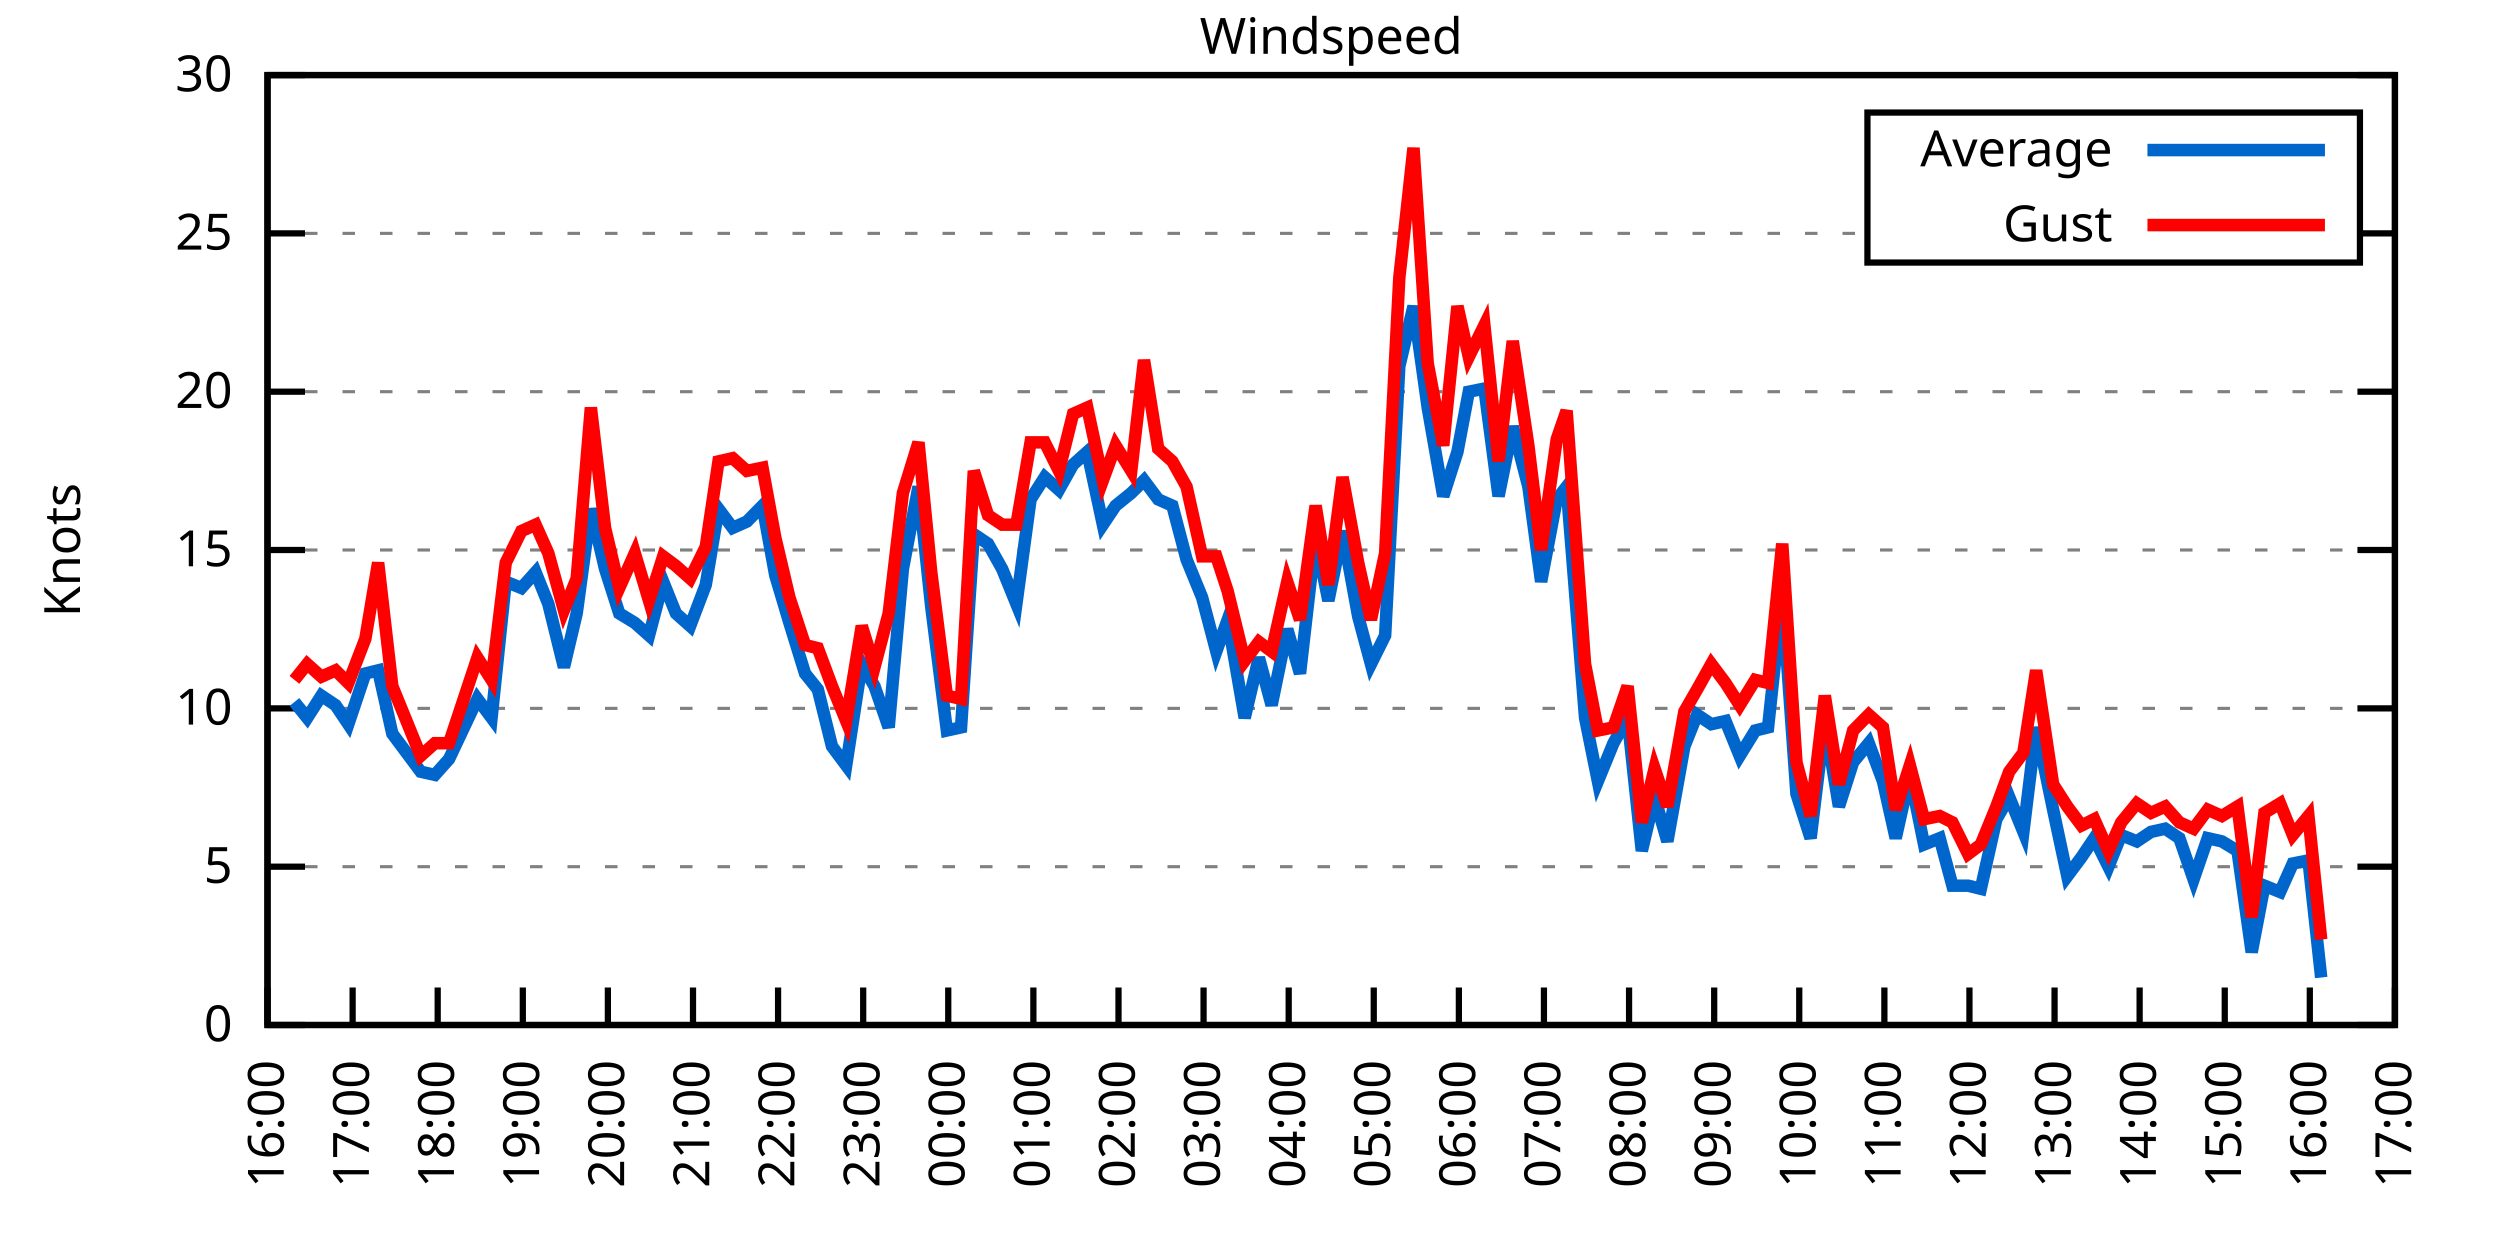
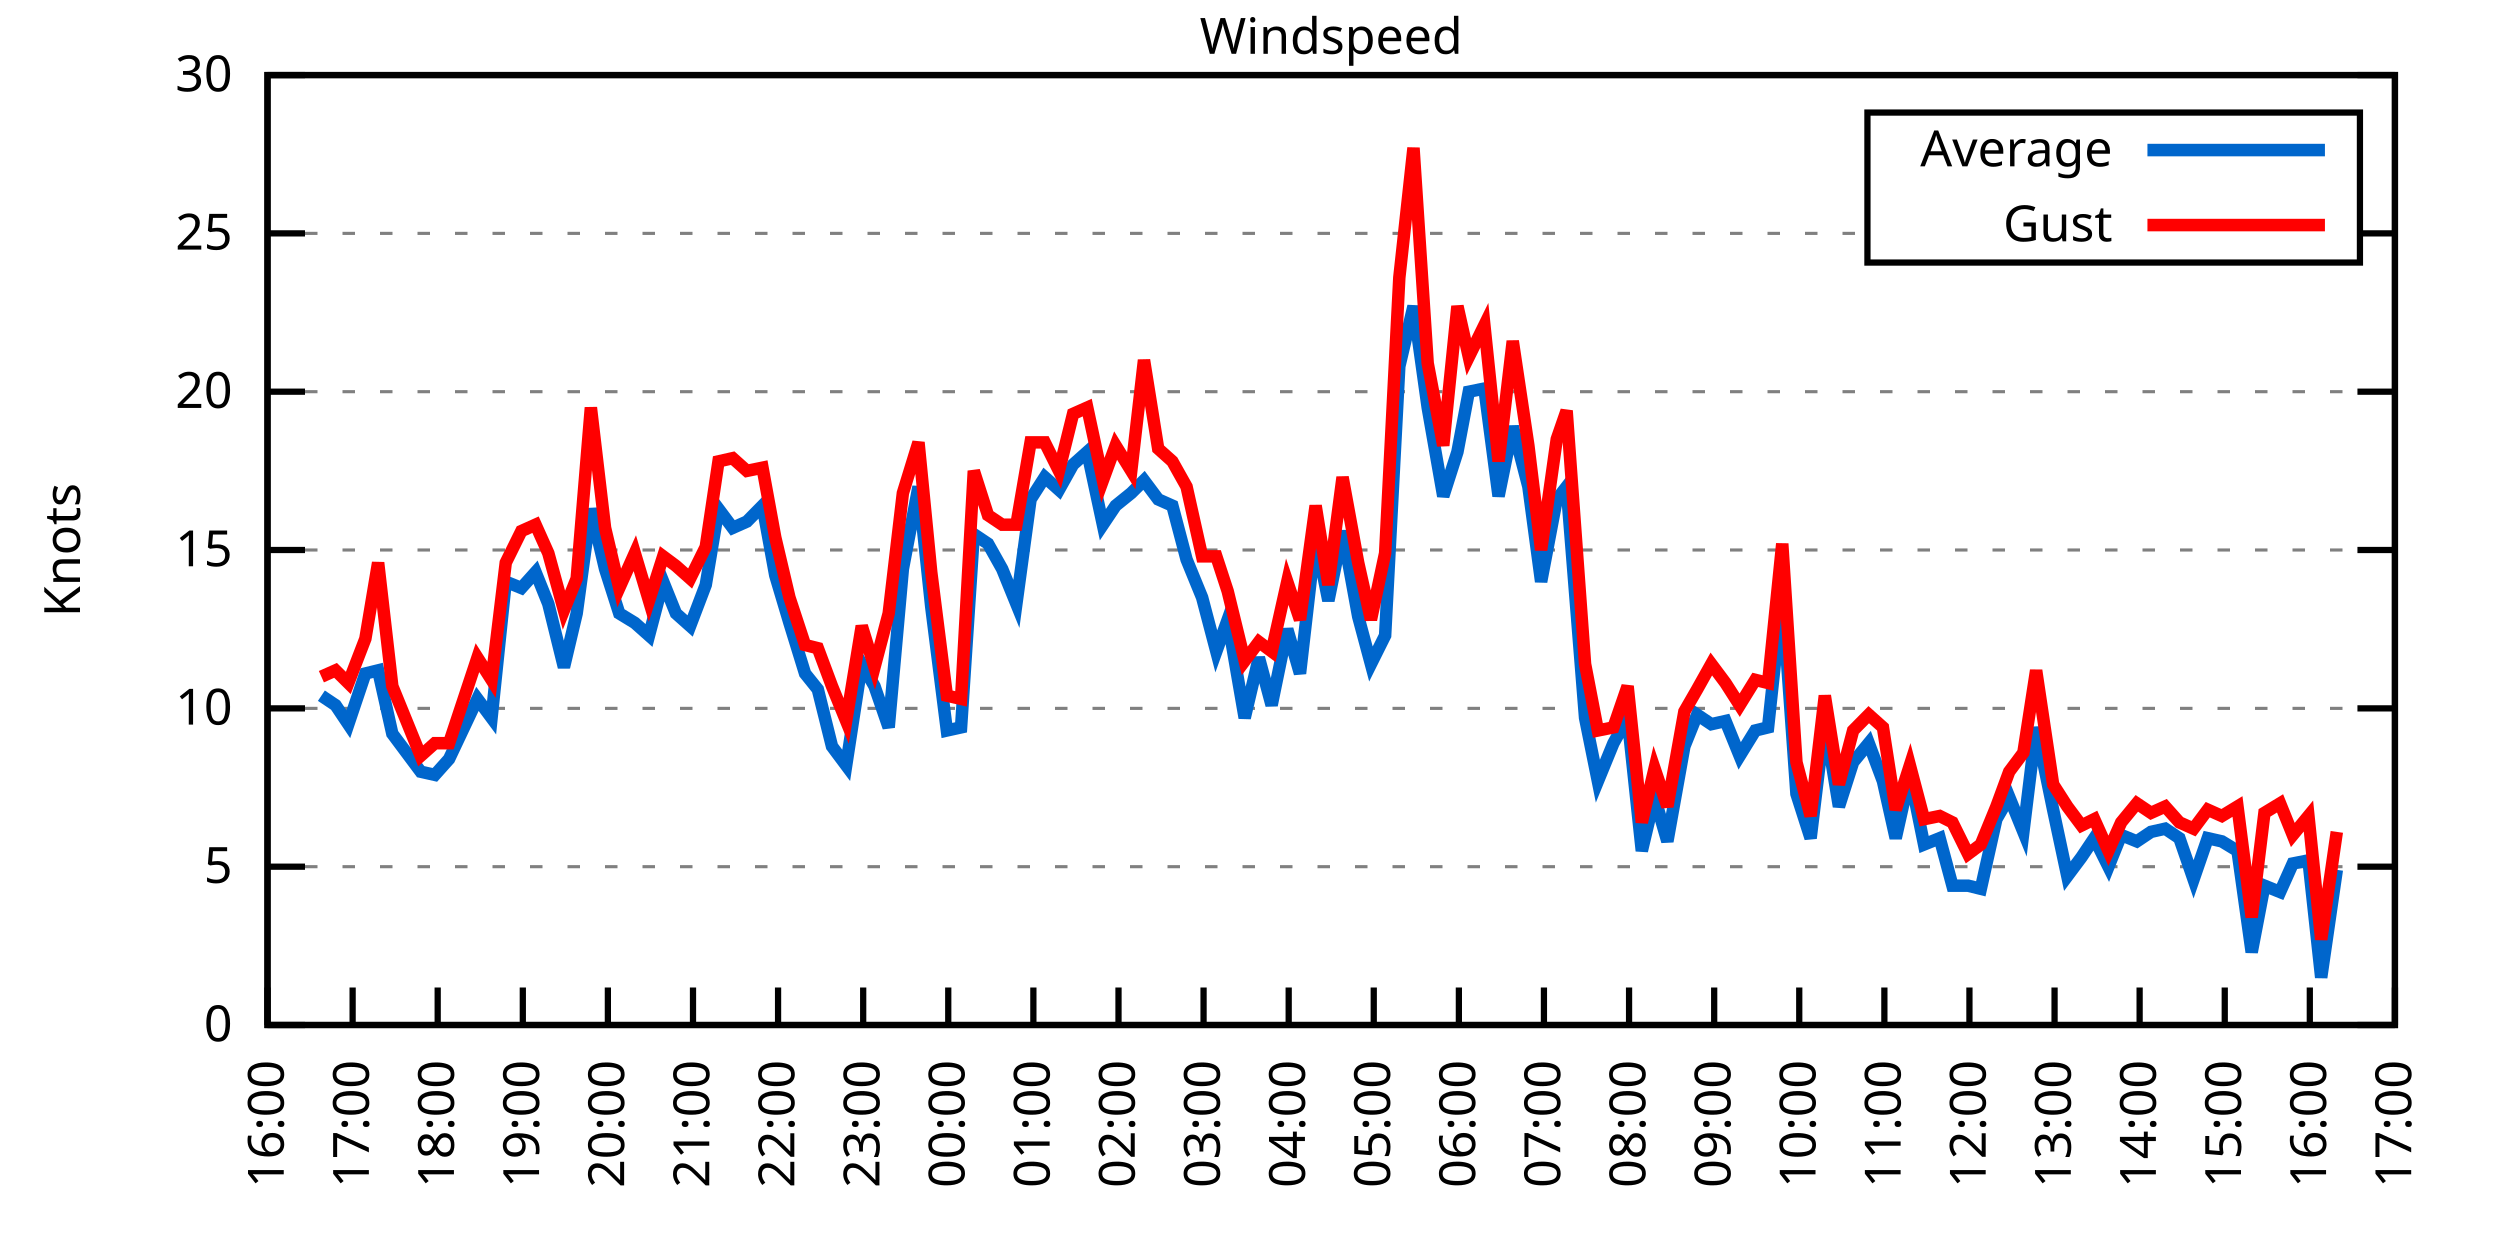
<svg xmlns="http://www.w3.org/2000/svg" xmlns:xlink="http://www.w3.org/1999/xlink" width="400" height="200" viewBox="0 0 400 200">
  <g id="gnuplot_canvas">
    <rect x="0" y="0" width="400" height="200" fill="none" />
    <defs>
      <circle id="gpDot" r="0.5" stroke-width="0.5" stroke="currentColor" />
      <path id="gpPt0" stroke-width="0.333" stroke="currentColor" d="M-1,0 h2 M0,-1 v2" />
      <path id="gpPt1" stroke-width="0.333" stroke="currentColor" d="M-1,-1 L1,1 M1,-1 L-1,1" />
      <path id="gpPt2" stroke-width="0.333" stroke="currentColor" d="M-1,0 L1,0 M0,-1 L0,1 M-1,-1 L1,1 M-1,1 L1,-1" />
      <rect id="gpPt3" stroke-width="0.333" stroke="currentColor" x="-1" y="-1" width="2" height="2" />
      <rect id="gpPt4" stroke-width="0.333" stroke="currentColor" fill="currentColor" x="-1" y="-1" width="2" height="2" />
      <circle id="gpPt5" stroke-width="0.333" stroke="currentColor" cx="0" cy="0" r="1" />
      <use xlink:href="#gpPt5" id="gpPt6" fill="currentColor" stroke="none" />
      <path id="gpPt7" stroke-width="0.333" stroke="currentColor" d="M0,-1.33 L-1.33,0.67 L1.33,0.67 z" />
      <use xlink:href="#gpPt7" id="gpPt8" fill="currentColor" stroke="none" />
      <use xlink:href="#gpPt7" id="gpPt9" stroke="currentColor" transform="rotate(180)" />
      <use xlink:href="#gpPt9" id="gpPt10" fill="currentColor" stroke="none" />
      <use xlink:href="#gpPt3" id="gpPt11" stroke="currentColor" transform="rotate(45)" />
      <use xlink:href="#gpPt11" id="gpPt12" fill="currentColor" stroke="none" />
      <path id="gpPt13" stroke-width="0.333" stroke="currentColor" d="M0,1.330 L1.265,0.411 L0.782,-1.067 L-0.782,-1.076 L-1.265,0.411 z" />
      <use xlink:href="#gpPt13" id="gpPt14" fill="currentColor" stroke="none" />
      <filter id="textbox" filterUnits="objectBoundingBox" x="0" y="0" height="1" width="1">
        <feFlood flood-color="white" flood-opacity="1" result="bgnd" />
        <feComposite in="SourceGraphic" in2="bgnd" operator="atop" />
      </filter>
      <filter id="greybox" filterUnits="objectBoundingBox" x="0" y="0" height="1" width="1">
        <feFlood flood-color="lightgrey" flood-opacity="1" result="grey" />
        <feComposite in="SourceGraphic" in2="grey" operator="atop" />
      </filter>
    </defs>
    <g fill="none" color="white" stroke="currentColor" stroke-width="1.00" stroke-linecap="butt" stroke-linejoin="miter">
</g>
    <g fill="none" color="black" stroke="currentColor" stroke-width="1.00" stroke-linecap="butt" stroke-linejoin="miter">
      <g stroke="none" shape-rendering="crispEdges">
        <polygon fill="rgb(255, 255, 255)" points="42.80,164.00 383.18,164.00 383.18,12.02 42.80,12.02 " />
      </g>
    </g>
    <g fill="none" color="black" stroke="currentColor" stroke-width="1.00" stroke-linecap="butt" stroke-linejoin="miter">
</g>
    <g fill="none" color="black" stroke="black" stroke-width="0.50" stroke-linecap="butt" stroke-linejoin="miter">
</g>
    <g fill="none" color="gray" stroke="currentColor" stroke-width="0.50" stroke-linecap="butt" stroke-linejoin="miter">
      <path stroke="gray" stroke-dasharray="2,4" class="gridline" d="M42.80,164.00 L383.19,164.00  " />
    </g>
    <g fill="none" color="gray" stroke="gray" stroke-width="1.00" stroke-linecap="butt" stroke-linejoin="miter">
</g>
    <g fill="none" color="black" stroke="currentColor" stroke-width="1.00" stroke-linecap="butt" stroke-linejoin="miter">
      <path stroke="black" d="M42.80,164.00 L48.80,164.00 M383.19,164.00 L377.19,164.00  " />
      <g transform="translate(37.20,166.60)" stroke="none" fill="black" font-family="Sans" font-size="8.00" text-anchor="end">
        <text>
          <tspan font-family="Sans"> 0</tspan>
        </text>
      </g>
    </g>
    <g fill="none" color="black" stroke="currentColor" stroke-width="1.00" stroke-linecap="butt" stroke-linejoin="miter">
</g>
    <g fill="none" color="black" stroke="black" stroke-width="0.50" stroke-linecap="butt" stroke-linejoin="miter">
</g>
    <g fill="none" color="gray" stroke="currentColor" stroke-width="0.50" stroke-linecap="butt" stroke-linejoin="miter">
      <path stroke="gray" stroke-dasharray="2,4" class="gridline" d="M42.80,138.67 L383.19,138.67  " />
    </g>
    <g fill="none" color="gray" stroke="gray" stroke-width="1.00" stroke-linecap="butt" stroke-linejoin="miter">
</g>
    <g fill="none" color="black" stroke="currentColor" stroke-width="1.00" stroke-linecap="butt" stroke-linejoin="miter">
      <path stroke="black" d="M42.80,138.67 L48.80,138.67 M383.19,138.67 L377.19,138.67  " />
      <g transform="translate(37.20,141.27)" stroke="none" fill="black" font-family="Sans" font-size="8.00" text-anchor="end">
        <text>
          <tspan font-family="Sans"> 5</tspan>
        </text>
      </g>
    </g>
    <g fill="none" color="black" stroke="currentColor" stroke-width="1.00" stroke-linecap="butt" stroke-linejoin="miter">
</g>
    <g fill="none" color="black" stroke="black" stroke-width="0.50" stroke-linecap="butt" stroke-linejoin="miter">
</g>
    <g fill="none" color="gray" stroke="currentColor" stroke-width="0.50" stroke-linecap="butt" stroke-linejoin="miter">
      <path stroke="gray" stroke-dasharray="2,4" class="gridline" d="M42.80,113.34 L383.19,113.34  " />
    </g>
    <g fill="none" color="gray" stroke="gray" stroke-width="1.00" stroke-linecap="butt" stroke-linejoin="miter">
</g>
    <g fill="none" color="black" stroke="currentColor" stroke-width="1.00" stroke-linecap="butt" stroke-linejoin="miter">
      <path stroke="black" d="M42.80,113.34 L48.80,113.34 M383.19,113.34 L377.19,113.34  " />
      <g transform="translate(37.20,115.94)" stroke="none" fill="black" font-family="Sans" font-size="8.00" text-anchor="end">
        <text>
          <tspan font-family="Sans"> 10</tspan>
        </text>
      </g>
    </g>
    <g fill="none" color="black" stroke="currentColor" stroke-width="1.00" stroke-linecap="butt" stroke-linejoin="miter">
</g>
    <g fill="none" color="black" stroke="black" stroke-width="0.50" stroke-linecap="butt" stroke-linejoin="miter">
</g>
    <g fill="none" color="gray" stroke="currentColor" stroke-width="0.50" stroke-linecap="butt" stroke-linejoin="miter">
      <path stroke="gray" stroke-dasharray="2,4" class="gridline" d="M42.80,88.00 L383.19,88.00  " />
    </g>
    <g fill="none" color="gray" stroke="gray" stroke-width="1.00" stroke-linecap="butt" stroke-linejoin="miter">
</g>
    <g fill="none" color="black" stroke="currentColor" stroke-width="1.00" stroke-linecap="butt" stroke-linejoin="miter">
      <path stroke="black" d="M42.80,88.00 L48.80,88.00 M383.19,88.00 L377.19,88.00  " />
      <g transform="translate(37.20,90.60)" stroke="none" fill="black" font-family="Sans" font-size="8.00" text-anchor="end">
        <text>
          <tspan font-family="Sans"> 15</tspan>
        </text>
      </g>
    </g>
    <g fill="none" color="black" stroke="currentColor" stroke-width="1.00" stroke-linecap="butt" stroke-linejoin="miter">
</g>
    <g fill="none" color="black" stroke="black" stroke-width="0.50" stroke-linecap="butt" stroke-linejoin="miter">
</g>
    <g fill="none" color="gray" stroke="currentColor" stroke-width="0.50" stroke-linecap="butt" stroke-linejoin="miter">
      <path stroke="gray" stroke-dasharray="2,4" class="gridline" d="M42.80,62.67 L383.19,62.67  " />
    </g>
    <g fill="none" color="gray" stroke="gray" stroke-width="1.00" stroke-linecap="butt" stroke-linejoin="miter">
</g>
    <g fill="none" color="black" stroke="currentColor" stroke-width="1.00" stroke-linecap="butt" stroke-linejoin="miter">
      <path stroke="black" d="M42.80,62.67 L48.80,62.67 M383.19,62.67 L377.19,62.67  " />
      <g transform="translate(37.20,65.27)" stroke="none" fill="black" font-family="Sans" font-size="8.00" text-anchor="end">
        <text>
          <tspan font-family="Sans"> 20</tspan>
        </text>
      </g>
    </g>
    <g fill="none" color="black" stroke="currentColor" stroke-width="1.00" stroke-linecap="butt" stroke-linejoin="miter">
</g>
    <g fill="none" color="black" stroke="black" stroke-width="0.50" stroke-linecap="butt" stroke-linejoin="miter">
</g>
    <g fill="none" color="gray" stroke="currentColor" stroke-width="0.50" stroke-linecap="butt" stroke-linejoin="miter">
      <path stroke="gray" stroke-dasharray="2,4" class="gridline" d="M42.80,37.34 L298.79,37.34 M377.59,37.34 L383.19,37.34  " />
    </g>
    <g fill="none" color="gray" stroke="gray" stroke-width="1.00" stroke-linecap="butt" stroke-linejoin="miter">
</g>
    <g fill="none" color="black" stroke="currentColor" stroke-width="1.00" stroke-linecap="butt" stroke-linejoin="miter">
      <path stroke="black" d="M42.80,37.34 L48.80,37.34 M383.19,37.34 L377.19,37.34  " />
      <g transform="translate(37.20,39.94)" stroke="none" fill="black" font-family="Sans" font-size="8.00" text-anchor="end">
        <text>
          <tspan font-family="Sans"> 25</tspan>
        </text>
      </g>
    </g>
    <g fill="none" color="black" stroke="currentColor" stroke-width="1.00" stroke-linecap="butt" stroke-linejoin="miter">
</g>
    <g fill="none" color="black" stroke="black" stroke-width="0.50" stroke-linecap="butt" stroke-linejoin="miter">
</g>
    <g fill="none" color="gray" stroke="currentColor" stroke-width="0.50" stroke-linecap="butt" stroke-linejoin="miter">
      <path stroke="gray" stroke-dasharray="2,4" class="gridline" d="M42.80,12.01 L383.19,12.01  " />
    </g>
    <g fill="none" color="gray" stroke="gray" stroke-width="1.00" stroke-linecap="butt" stroke-linejoin="miter">
</g>
    <g fill="none" color="black" stroke="currentColor" stroke-width="1.00" stroke-linecap="butt" stroke-linejoin="miter">
      <path stroke="black" d="M42.80,12.01 L48.80,12.01 M383.19,12.01 L377.19,12.01  " />
      <g transform="translate(37.20,14.61)" stroke="none" fill="black" font-family="Sans" font-size="8.00" text-anchor="end">
        <text>
          <tspan font-family="Sans"> 30</tspan>
        </text>
      </g>
    </g>
    <g fill="none" color="black" stroke="currentColor" stroke-width="1.00" stroke-linecap="butt" stroke-linejoin="miter">
      <path stroke="black" d="M42.80,164.00 L42.80,158.00  " />
      <g transform="translate(45.40,169.60) rotate(270.00)" stroke="none" fill="black" font-family="Sans" font-size="8.00" text-anchor="end">
        <text>
          <tspan font-family="Sans">16:00</tspan>
        </text>
      </g>
    </g>
    <g fill="none" color="black" stroke="currentColor" stroke-width="1.00" stroke-linecap="butt" stroke-linejoin="miter">
      <path stroke="black" d="M56.42,164.00 L56.42,158.00  " />
      <g transform="translate(59.02,169.60) rotate(270.00)" stroke="none" fill="black" font-family="Sans" font-size="8.00" text-anchor="end">
        <text>
          <tspan font-family="Sans">17:00</tspan>
        </text>
      </g>
    </g>
    <g fill="none" color="black" stroke="currentColor" stroke-width="1.00" stroke-linecap="butt" stroke-linejoin="miter">
      <path stroke="black" d="M70.03,164.00 L70.03,158.00  " />
      <g transform="translate(72.63,169.60) rotate(270.00)" stroke="none" fill="black" font-family="Sans" font-size="8.00" text-anchor="end">
        <text>
          <tspan font-family="Sans">18:00</tspan>
        </text>
      </g>
    </g>
    <g fill="none" color="black" stroke="currentColor" stroke-width="1.00" stroke-linecap="butt" stroke-linejoin="miter">
      <path stroke="black" d="M83.65,164.00 L83.65,158.00  " />
      <g transform="translate(86.25,169.60) rotate(270.00)" stroke="none" fill="black" font-family="Sans" font-size="8.00" text-anchor="end">
        <text>
          <tspan font-family="Sans">19:00</tspan>
        </text>
      </g>
    </g>
    <g fill="none" color="black" stroke="currentColor" stroke-width="1.00" stroke-linecap="butt" stroke-linejoin="miter">
      <path stroke="black" d="M97.26,164.00 L97.26,158.00  " />
      <g transform="translate(99.86,169.60) rotate(270.00)" stroke="none" fill="black" font-family="Sans" font-size="8.00" text-anchor="end">
        <text>
          <tspan font-family="Sans">20:00</tspan>
        </text>
      </g>
    </g>
    <g fill="none" color="black" stroke="currentColor" stroke-width="1.00" stroke-linecap="butt" stroke-linejoin="miter">
      <path stroke="black" d="M110.88,164.00 L110.88,158.00  " />
      <g transform="translate(113.48,169.60) rotate(270.00)" stroke="none" fill="black" font-family="Sans" font-size="8.00" text-anchor="end">
        <text>
          <tspan font-family="Sans">21:00</tspan>
        </text>
      </g>
    </g>
    <g fill="none" color="black" stroke="currentColor" stroke-width="1.00" stroke-linecap="butt" stroke-linejoin="miter">
      <path stroke="black" d="M124.49,164.00 L124.49,158.00  " />
      <g transform="translate(127.09,169.60) rotate(270.00)" stroke="none" fill="black" font-family="Sans" font-size="8.00" text-anchor="end">
        <text>
          <tspan font-family="Sans">22:00</tspan>
        </text>
      </g>
    </g>
    <g fill="none" color="black" stroke="currentColor" stroke-width="1.00" stroke-linecap="butt" stroke-linejoin="miter">
      <path stroke="black" d="M138.11,164.00 L138.11,158.00  " />
      <g transform="translate(140.71,169.60) rotate(270.00)" stroke="none" fill="black" font-family="Sans" font-size="8.00" text-anchor="end">
        <text>
          <tspan font-family="Sans">23:00</tspan>
        </text>
      </g>
    </g>
    <g fill="none" color="black" stroke="currentColor" stroke-width="1.00" stroke-linecap="butt" stroke-linejoin="miter">
      <path stroke="black" d="M151.72,164.00 L151.72,158.00  " />
      <g transform="translate(154.32,169.60) rotate(270.00)" stroke="none" fill="black" font-family="Sans" font-size="8.00" text-anchor="end">
        <text>
          <tspan font-family="Sans">00:00</tspan>
        </text>
      </g>
    </g>
    <g fill="none" color="black" stroke="currentColor" stroke-width="1.00" stroke-linecap="butt" stroke-linejoin="miter">
      <path stroke="black" d="M165.34,164.00 L165.34,158.00  " />
      <g transform="translate(167.94,169.60) rotate(270.00)" stroke="none" fill="black" font-family="Sans" font-size="8.00" text-anchor="end">
        <text>
          <tspan font-family="Sans">01:00</tspan>
        </text>
      </g>
    </g>
    <g fill="none" color="black" stroke="currentColor" stroke-width="1.00" stroke-linecap="butt" stroke-linejoin="miter">
      <path stroke="black" d="M178.96,164.00 L178.96,158.00  " />
      <g transform="translate(181.56,169.60) rotate(270.00)" stroke="none" fill="black" font-family="Sans" font-size="8.00" text-anchor="end">
        <text>
          <tspan font-family="Sans">02:00</tspan>
        </text>
      </g>
    </g>
    <g fill="none" color="black" stroke="currentColor" stroke-width="1.00" stroke-linecap="butt" stroke-linejoin="miter">
      <path stroke="black" d="M192.57,164.00 L192.57,158.00  " />
      <g transform="translate(195.17,169.60) rotate(270.00)" stroke="none" fill="black" font-family="Sans" font-size="8.00" text-anchor="end">
        <text>
          <tspan font-family="Sans">03:00</tspan>
        </text>
      </g>
    </g>
    <g fill="none" color="black" stroke="currentColor" stroke-width="1.00" stroke-linecap="butt" stroke-linejoin="miter">
      <path stroke="black" d="M206.19,164.00 L206.19,158.00  " />
      <g transform="translate(208.79,169.60) rotate(270.00)" stroke="none" fill="black" font-family="Sans" font-size="8.00" text-anchor="end">
        <text>
          <tspan font-family="Sans">04:00</tspan>
        </text>
      </g>
    </g>
    <g fill="none" color="black" stroke="currentColor" stroke-width="1.00" stroke-linecap="butt" stroke-linejoin="miter">
      <path stroke="black" d="M219.80,164.00 L219.80,158.00  " />
      <g transform="translate(222.40,169.60) rotate(270.00)" stroke="none" fill="black" font-family="Sans" font-size="8.00" text-anchor="end">
        <text>
          <tspan font-family="Sans">05:00</tspan>
        </text>
      </g>
    </g>
    <g fill="none" color="black" stroke="currentColor" stroke-width="1.00" stroke-linecap="butt" stroke-linejoin="miter">
      <path stroke="black" d="M233.42,164.00 L233.42,158.00  " />
      <g transform="translate(236.02,169.60) rotate(270.00)" stroke="none" fill="black" font-family="Sans" font-size="8.00" text-anchor="end">
        <text>
          <tspan font-family="Sans">06:00</tspan>
        </text>
      </g>
    </g>
    <g fill="none" color="black" stroke="currentColor" stroke-width="1.00" stroke-linecap="butt" stroke-linejoin="miter">
      <path stroke="black" d="M247.03,164.00 L247.03,158.00  " />
      <g transform="translate(249.63,169.60) rotate(270.00)" stroke="none" fill="black" font-family="Sans" font-size="8.00" text-anchor="end">
        <text>
          <tspan font-family="Sans">07:00</tspan>
        </text>
      </g>
    </g>
    <g fill="none" color="black" stroke="currentColor" stroke-width="1.00" stroke-linecap="butt" stroke-linejoin="miter">
      <path stroke="black" d="M260.65,164.00 L260.65,158.00  " />
      <g transform="translate(263.25,169.60) rotate(270.00)" stroke="none" fill="black" font-family="Sans" font-size="8.00" text-anchor="end">
        <text>
          <tspan font-family="Sans">08:00</tspan>
        </text>
      </g>
    </g>
    <g fill="none" color="black" stroke="currentColor" stroke-width="1.00" stroke-linecap="butt" stroke-linejoin="miter">
      <path stroke="black" d="M274.27,164.00 L274.27,158.00  " />
      <g transform="translate(276.87,169.60) rotate(270.00)" stroke="none" fill="black" font-family="Sans" font-size="8.00" text-anchor="end">
        <text>
          <tspan font-family="Sans">09:00</tspan>
        </text>
      </g>
    </g>
    <g fill="none" color="black" stroke="currentColor" stroke-width="1.00" stroke-linecap="butt" stroke-linejoin="miter">
      <path stroke="black" d="M287.88,164.00 L287.88,158.00  " />
      <g transform="translate(290.48,169.60) rotate(270.00)" stroke="none" fill="black" font-family="Sans" font-size="8.00" text-anchor="end">
        <text>
          <tspan font-family="Sans">10:00</tspan>
        </text>
      </g>
    </g>
    <g fill="none" color="black" stroke="currentColor" stroke-width="1.00" stroke-linecap="butt" stroke-linejoin="miter">
      <path stroke="black" d="M301.50,164.00 L301.50,158.00  " />
      <g transform="translate(304.10,169.60) rotate(270.00)" stroke="none" fill="black" font-family="Sans" font-size="8.00" text-anchor="end">
        <text>
          <tspan font-family="Sans">11:00</tspan>
        </text>
      </g>
    </g>
    <g fill="none" color="black" stroke="currentColor" stroke-width="1.00" stroke-linecap="butt" stroke-linejoin="miter">
      <path stroke="black" d="M315.11,164.00 L315.11,158.00  " />
      <g transform="translate(317.71,169.60) rotate(270.00)" stroke="none" fill="black" font-family="Sans" font-size="8.00" text-anchor="end">
        <text>
          <tspan font-family="Sans">12:00</tspan>
        </text>
      </g>
    </g>
    <g fill="none" color="black" stroke="currentColor" stroke-width="1.00" stroke-linecap="butt" stroke-linejoin="miter">
      <path stroke="black" d="M328.73,164.00 L328.73,158.00  " />
      <g transform="translate(331.33,169.60) rotate(270.00)" stroke="none" fill="black" font-family="Sans" font-size="8.00" text-anchor="end">
        <text>
          <tspan font-family="Sans">13:00</tspan>
        </text>
      </g>
    </g>
    <g fill="none" color="black" stroke="currentColor" stroke-width="1.00" stroke-linecap="butt" stroke-linejoin="miter">
      <path stroke="black" d="M342.34,164.00 L342.34,158.00  " />
      <g transform="translate(344.94,169.60) rotate(270.00)" stroke="none" fill="black" font-family="Sans" font-size="8.00" text-anchor="end">
        <text>
          <tspan font-family="Sans">14:00</tspan>
        </text>
      </g>
    </g>
    <g fill="none" color="black" stroke="currentColor" stroke-width="1.00" stroke-linecap="butt" stroke-linejoin="miter">
      <path stroke="black" d="M355.96,164.00 L355.96,158.00  " />
      <g transform="translate(358.56,169.60) rotate(270.00)" stroke="none" fill="black" font-family="Sans" font-size="8.00" text-anchor="end">
        <text>
          <tspan font-family="Sans">15:00</tspan>
        </text>
      </g>
    </g>
    <g fill="none" color="black" stroke="currentColor" stroke-width="1.00" stroke-linecap="butt" stroke-linejoin="miter">
      <path stroke="black" d="M369.57,164.00 L369.57,158.00  " />
      <g transform="translate(372.17,169.60) rotate(270.00)" stroke="none" fill="black" font-family="Sans" font-size="8.00" text-anchor="end">
        <text>
          <tspan font-family="Sans">16:00</tspan>
        </text>
      </g>
    </g>
    <g fill="none" color="black" stroke="currentColor" stroke-width="1.00" stroke-linecap="butt" stroke-linejoin="miter">
      <path stroke="black" d="M383.19,164.00 L383.19,158.00  " />
      <g transform="translate(385.79,169.60) rotate(270.00)" stroke="none" fill="black" font-family="Sans" font-size="8.00" text-anchor="end">
        <text>
          <tspan font-family="Sans">17:00</tspan>
        </text>
      </g>
    </g>
    <g fill="none" color="black" stroke="currentColor" stroke-width="1.00" stroke-linecap="butt" stroke-linejoin="miter">
</g>
    <g fill="none" color="black" stroke="currentColor" stroke-width="1.00" stroke-linecap="butt" stroke-linejoin="miter">
      <path stroke="black" d="M42.80,12.01 L42.80,164.00 L383.19,164.00 L383.19,12.01 L42.80,12.01 Z  " />
    </g>
    <g fill="none" color="black" stroke="currentColor" stroke-width="1.00" stroke-linecap="butt" stroke-linejoin="miter">
</g>
    <g fill="none" color="black" stroke="currentColor" stroke-width="1.00" stroke-linecap="butt" stroke-linejoin="miter">
      <path stroke="black" d="M298.79,42.01 L298.79,18.01 L377.59,18.01 L377.59,42.01 L298.79,42.01 Z  " />
    </g>
    <g id="Windspeed_plot_1">
      <g fill="none" color="white" stroke="black" stroke-width="2.00" stroke-linecap="butt" stroke-linejoin="miter">
</g>
      <g fill="none" color="black" stroke="currentColor" stroke-width="2.00" stroke-linecap="butt" stroke-linejoin="miter">
        <g transform="translate(337.99,26.61)" stroke="none" fill="black" font-family="Sans" font-size="8.00" text-anchor="end">
          <text>
            <tspan font-family="Sans">Average</tspan>
          </text>
        </g>
      </g>
      <g fill="none" color="black" stroke="currentColor" stroke-width="2.00" stroke-linecap="butt" stroke-linejoin="miter">
-         <path stroke="rgb(  0, 102, 204)" d="M343.59,24.01 L371.99,24.01 M47.11,112.32 L49.15,114.86 L51.42,111.31 L53.69,112.83 L55.73,115.87 L58.46,107.76   L60.50,107.26 L62.77,117.39 L65.04,120.43 L67.31,123.47 L69.58,123.98 L71.85,121.44 L76.39,111.82 L78.65,114.86   L80.92,93.07 L83.42,94.08 L85.69,91.55 L87.73,96.62 L90.23,106.75 L92.27,98.14 L94.54,81.42 L96.81,91.04   L99.08,98.14 L101.57,99.66 L103.84,101.68 L106.11,93.07 L108.15,98.14 L110.42,100.16 L112.92,93.58 L114.96,81.42   L117.23,84.46 L119.50,83.45 L122.00,80.91 L124.04,92.06 L126.31,99.66 L128.81,107.76 L130.85,110.30 L133.12,119.42   L135.39,122.46 L137.88,106.24 L139.92,109.79 L142.19,116.38 L144.46,91.04 L146.96,77.87 L149.00,97.12 L151.50,116.88   L153.77,116.38 L155.81,85.47 L158.08,86.99 L160.35,91.04 L162.62,96.62 L164.89,79.90 L167.16,76.35 L169.43,78.38   L171.69,74.33 L173.96,72.30 L176.46,83.95 L178.50,80.91 L181.00,78.89 L183.04,76.86 L185.31,79.90 L187.58,80.91   L189.85,89.52 L192.34,95.60 L194.61,104.22 L196.43,99.15 L199.15,114.86 L201.42,105.23 L203.46,112.83 L205.96,100.67   L208.00,107.76 L210.50,85.98 L212.54,96.11 L214.81,84.97 L217.31,98.64 L219.35,106.24 L221.62,101.68 L223.89,58.62   L226.16,48.99 L228.43,65.21 L230.92,79.39 L233.19,72.30 L235.01,62.67 L237.50,62.17 L239.77,79.39 L242.04,68.25   L244.54,77.87 L246.58,93.07 L249.08,79.90 L250.66,77.87 L253.61,114.86 L255.66,124.99 L258.15,118.91 L260.42,114.86   L262.69,136.14 L264.73,127.52 L266.78,134.62 L269.50,119.42 L271.54,114.35 L273.81,115.87 L276.08,115.36 L278.35,120.94   L280.85,116.88 L282.89,116.38 L285.16,95.10 L287.43,127.02 L289.70,134.11 L291.97,115.36 L294.23,129.04 L296.50,121.95   L299.00,118.91 L301.27,124.99 L303.31,134.11 L305.58,123.98 L307.85,135.12 L310.35,134.11 L312.39,141.71 L314.89,141.71   L316.93,142.21 L319.42,131.07 L321.47,127.52 L323.74,133.10 L325.78,116.38 L328.50,129.55 L330.77,140.19 L333.04,137.15   L335.08,134.11 L337.35,138.67 L339.39,133.60 L341.89,134.62 L344.16,133.10 L346.43,132.59 L348.70,134.11 L350.97,140.69   L353.24,134.11 L355.50,134.62 L358.00,136.14 L360.27,152.35 L362.31,141.71 L364.81,142.72 L366.85,138.16 L369.35,137.66   L371.39,156.40  " />
+         <path stroke="rgb(  0, 102, 204)" d="M343.59,24.01 L371.99,24.01 M51.42,111.31 L53.69,112.83 L55.73,115.87 L58.46,107.76 L60.50,107.26 L62.77,117.39   L65.04,120.43 L67.31,123.47 L69.58,123.98 L71.85,121.44 L76.39,111.82 L78.65,114.86 L80.92,93.07 L83.42,94.08   L85.69,91.55 L87.73,96.62 L90.23,106.75 L92.27,98.14 L94.54,81.42 L96.81,91.04 L99.08,98.14 L101.57,99.66   L103.84,101.68 L106.11,93.07 L108.15,98.14 L110.42,100.16 L112.92,93.58 L114.96,81.42 L117.23,84.46 L119.50,83.45   L122.00,80.91 L124.04,92.06 L126.31,99.66 L128.81,107.76 L130.85,110.30 L133.12,119.42 L135.39,122.46 L137.88,106.24   L139.92,109.79 L142.19,116.38 L144.46,91.04 L146.96,77.87 L149.00,97.12 L151.50,116.88 L153.77,116.38 L155.81,85.47   L158.08,86.99 L160.35,91.04 L162.62,96.62 L164.89,79.90 L167.16,76.35 L169.43,78.38 L171.69,74.33 L173.96,72.30   L176.46,83.95 L178.50,80.91 L181.00,78.89 L183.04,76.86 L185.31,79.90 L187.58,80.91 L189.85,89.52 L192.34,95.60   L194.61,104.22 L196.43,99.15 L199.15,114.86 L201.42,105.23 L203.46,112.83 L205.96,100.67 L208.00,107.76 L210.50,85.98   L212.54,96.11 L214.81,84.97 L217.31,98.64 L219.35,106.24 L221.62,101.68 L223.89,58.62 L226.16,48.99 L228.43,65.21   L230.92,79.39 L233.19,72.30 L235.01,62.67 L237.50,62.17 L239.77,79.39 L242.04,68.25 L244.54,77.87 L246.58,93.07   L249.08,79.90 L250.66,77.87 L253.61,114.86 L255.66,124.99 L258.15,118.91 L260.42,114.86 L262.69,136.14 L264.73,127.52   L266.78,134.62 L269.50,119.42 L271.54,114.35 L273.81,115.87 L276.08,115.36 L278.35,120.94 L280.85,116.88 L282.89,116.38   L285.16,95.10 L287.43,127.02 L289.70,134.11 L291.97,115.36 L294.23,129.04 L296.50,121.95 L299.00,118.91 L301.27,124.99   L303.31,134.11 L305.58,123.98 L307.85,135.12 L310.35,134.11 L312.39,141.71 L314.89,141.71 L316.93,142.21 L319.42,131.07   L321.47,127.52 L323.74,133.10 L325.78,116.38 L328.50,129.55 L330.77,140.19 L333.04,137.15 L335.08,134.11 L337.35,138.67   L339.39,133.60 L341.89,134.62 L344.16,133.10 L346.43,132.59 L348.70,134.11 L350.97,140.69 L353.24,134.11 L355.50,134.62   L358.00,136.14 L360.27,152.35 L362.31,141.71 L364.81,142.72 L366.85,138.16 L369.35,137.66 L371.39,156.40 L373.89,139.17    " />
      </g>
    </g>
    <g id="Windspeed_plot_2">
      <g fill="none" color="black" stroke="currentColor" stroke-width="2.00" stroke-linecap="butt" stroke-linejoin="miter">
        <g transform="translate(337.99,38.61)" stroke="none" fill="black" font-family="Sans" font-size="8.00" text-anchor="end">
          <text>
            <tspan font-family="Sans">Gust</tspan>
          </text>
        </g>
      </g>
      <g fill="none" color="black" stroke="currentColor" stroke-width="2.00" stroke-linecap="butt" stroke-linejoin="miter">
-         <path stroke="rgb(255,   0,   0)" d="M343.59,36.01 L371.99,36.01 M47.11,108.78 L49.15,106.24 L51.42,108.27 L53.69,107.26 L55.73,109.28 L58.46,102.19   L60.50,90.03 L62.77,109.79 L65.04,115.36 L67.31,120.94 L69.58,118.91 L71.85,118.91 L76.39,105.23 L78.65,108.78   L80.92,90.03 L83.42,84.97 L85.69,83.95 L87.73,88.51 L90.23,97.63 L92.27,92.56 L94.54,65.21 L96.81,84.46   L99.08,94.08 L101.57,88.51 L103.84,96.11 L106.11,89.02 L108.15,90.54 L110.42,92.56 L112.92,87.50 L114.96,73.82   L117.23,73.31 L119.50,75.34 L122.00,74.83 L124.04,85.98 L126.31,95.60 L128.81,103.20 L130.85,103.71 L133.12,109.79   L135.39,115.36 L137.88,100.16 L139.92,106.75 L142.19,98.14 L144.46,78.89 L146.96,70.78 L149.00,91.55 L151.50,111.31   L153.77,111.82 L155.81,75.34 L158.08,82.43 L160.35,83.95 L162.62,83.95 L164.89,70.78 L167.16,70.78 L169.43,75.34   L171.69,66.22 L173.96,65.21 L176.46,76.86 L178.50,71.29 L181.00,75.34 L183.04,57.61 L185.31,71.79 L187.58,73.82   L189.85,77.87 L192.34,89.02 L194.61,89.02 L196.43,94.59 L199.15,105.74 L201.42,102.70 L203.46,104.22 L205.96,93.07   L208.00,99.15 L210.50,80.91 L212.54,93.58 L214.81,76.35 L217.31,90.03 L219.35,99.15 L221.62,88.51 L223.89,44.43   L226.16,23.66 L228.43,58.11 L230.92,71.29 L233.19,48.99 L235.01,57.10 L237.50,52.03 L239.77,73.82 L242.04,54.57   L244.54,71.29 L246.58,88.00 L249.08,70.27 L250.66,65.71 L253.61,106.24 L255.66,116.88 L258.15,116.38 L260.42,109.79   L262.69,131.58 L264.73,122.96 L266.78,129.04 L269.50,113.84 L271.54,110.30 L273.81,106.24 L276.08,109.28 L278.35,112.83   L280.85,108.78 L282.89,109.28 L285.16,86.99 L287.43,121.95 L289.70,130.56 L291.97,111.31 L294.23,125.50 L296.50,116.88   L299.00,114.35 L301.27,116.38 L303.31,129.55 L305.58,122.46 L307.85,131.07 L310.35,130.56 L312.39,131.58 L314.89,136.64   L316.93,135.12 L319.42,129.04 L321.47,123.47 L323.74,120.43 L325.78,107.26 L328.50,125.50 L330.77,129.04 L333.04,132.08   L335.08,131.07 L337.35,136.14 L339.39,131.58 L341.89,128.54 L344.16,130.06 L346.43,129.04 L348.70,131.58 L350.97,132.59   L353.24,129.55 L355.50,130.56 L358.00,129.04 L360.27,146.77 L362.31,130.06 L364.81,128.54 L366.85,133.60 L369.35,130.56   L371.39,150.32  " />
+         <path stroke="rgb(255,   0,   0)" d="M343.59,36.01 L371.99,36.01 M51.42,108.27 L53.69,107.26 L55.73,109.28 L58.46,102.19 L60.50,90.03 L62.77,109.79   L65.04,115.36 L67.31,120.94 L69.58,118.91 L71.85,118.91 L76.39,105.23 L78.65,108.78 L80.92,90.03 L83.42,84.97   L85.69,83.95 L87.73,88.51 L90.23,97.63 L92.27,92.56 L94.54,65.21 L96.81,84.46 L99.08,94.08 L101.57,88.51   L103.84,96.11 L106.11,89.02 L108.15,90.54 L110.42,92.56 L112.92,87.50 L114.96,73.82 L117.23,73.31 L119.50,75.34   L122.00,74.83 L124.04,85.98 L126.31,95.60 L128.81,103.20 L130.85,103.71 L133.12,109.79 L135.39,115.36 L137.88,100.16   L139.92,106.75 L142.19,98.14 L144.46,78.89 L146.96,70.78 L149.00,91.55 L151.50,111.31 L153.77,111.82 L155.81,75.34   L158.08,82.43 L160.35,83.95 L162.62,83.95 L164.89,70.78 L167.16,70.78 L169.43,75.34 L171.69,66.22 L173.96,65.21   L176.46,76.86 L178.50,71.29 L181.00,75.34 L183.04,57.61 L185.31,71.79 L187.58,73.82 L189.85,77.87 L192.34,89.02   L194.61,89.02 L196.43,94.59 L199.15,105.74 L201.42,102.70 L203.46,104.22 L205.96,93.07 L208.00,99.15 L210.50,80.91   L212.54,93.58 L214.81,76.35 L217.31,90.03 L219.35,99.15 L221.62,88.51 L223.89,44.43 L226.16,23.66 L228.43,58.11   L230.92,71.29 L233.19,48.99 L235.01,57.10 L237.50,52.03 L239.77,73.82 L242.04,54.57 L244.54,71.29 L246.58,88.00   L249.08,70.27 L250.66,65.71 L253.61,106.24 L255.66,116.88 L258.15,116.38 L260.42,109.79 L262.69,131.58 L264.73,122.96   L266.78,129.04 L269.50,113.84 L271.54,110.30 L273.81,106.24 L276.08,109.28 L278.35,112.83 L280.85,108.78 L282.89,109.28   L285.16,86.99 L287.43,121.95 L289.70,130.56 L291.97,111.31 L294.23,125.50 L296.50,116.88 L299.00,114.35 L301.27,116.38   L303.31,129.55 L305.58,122.46 L307.85,131.07 L310.35,130.56 L312.39,131.58 L314.89,136.64 L316.93,135.12 L319.42,129.04   L321.47,123.47 L323.74,120.43 L325.78,107.26 L328.50,125.50 L330.77,129.04 L333.04,132.08 L335.08,131.07 L337.35,136.14   L339.39,131.58 L341.89,128.54 L344.16,130.06 L346.43,129.04 L348.70,131.58 L350.97,132.59 L353.24,129.55 L355.50,130.56   L358.00,129.04 L360.27,146.77 L362.31,130.06 L364.81,128.54 L366.85,133.60 L369.35,130.56 L371.39,150.32 L373.89,133.10    " />
      </g>
    </g>
    <g fill="none" color="black" stroke="currentColor" stroke-width="2.00" stroke-linecap="butt" stroke-linejoin="miter">
</g>
    <g fill="none" color="black" stroke="black" stroke-width="1.00" stroke-linecap="butt" stroke-linejoin="miter">
</g>
    <g fill="none" color="black" stroke="currentColor" stroke-width="1.00" stroke-linecap="butt" stroke-linejoin="miter">
      <path stroke="black" d="M42.80,12.01 L42.80,164.00 L383.19,164.00 L383.19,12.01 L42.80,12.01 Z  " />
      <g transform="translate(12.80,88.01) rotate(270.00)" stroke="none" fill="black" font-family="Sans" font-size="8.00" text-anchor="middle">
        <text>
          <tspan font-family="Sans">Knots</tspan>
        </text>
      </g>
    </g>
    <g fill="none" color="black" stroke="currentColor" stroke-width="1.00" stroke-linecap="butt" stroke-linejoin="miter">
</g>
    <g fill="none" color="black" stroke="currentColor" stroke-width="1.00" stroke-linecap="butt" stroke-linejoin="miter">
      <g transform="translate(212.99,8.61)" stroke="none" fill="black" font-family="Sans" font-size="8.00" text-anchor="middle">
        <text>
          <tspan font-family="Sans">Windspeed</tspan>
        </text>
      </g>
    </g>
    <g fill="none" color="black" stroke="currentColor" stroke-width="1.00" stroke-linecap="butt" stroke-linejoin="miter">
</g>
  </g>
</svg>
